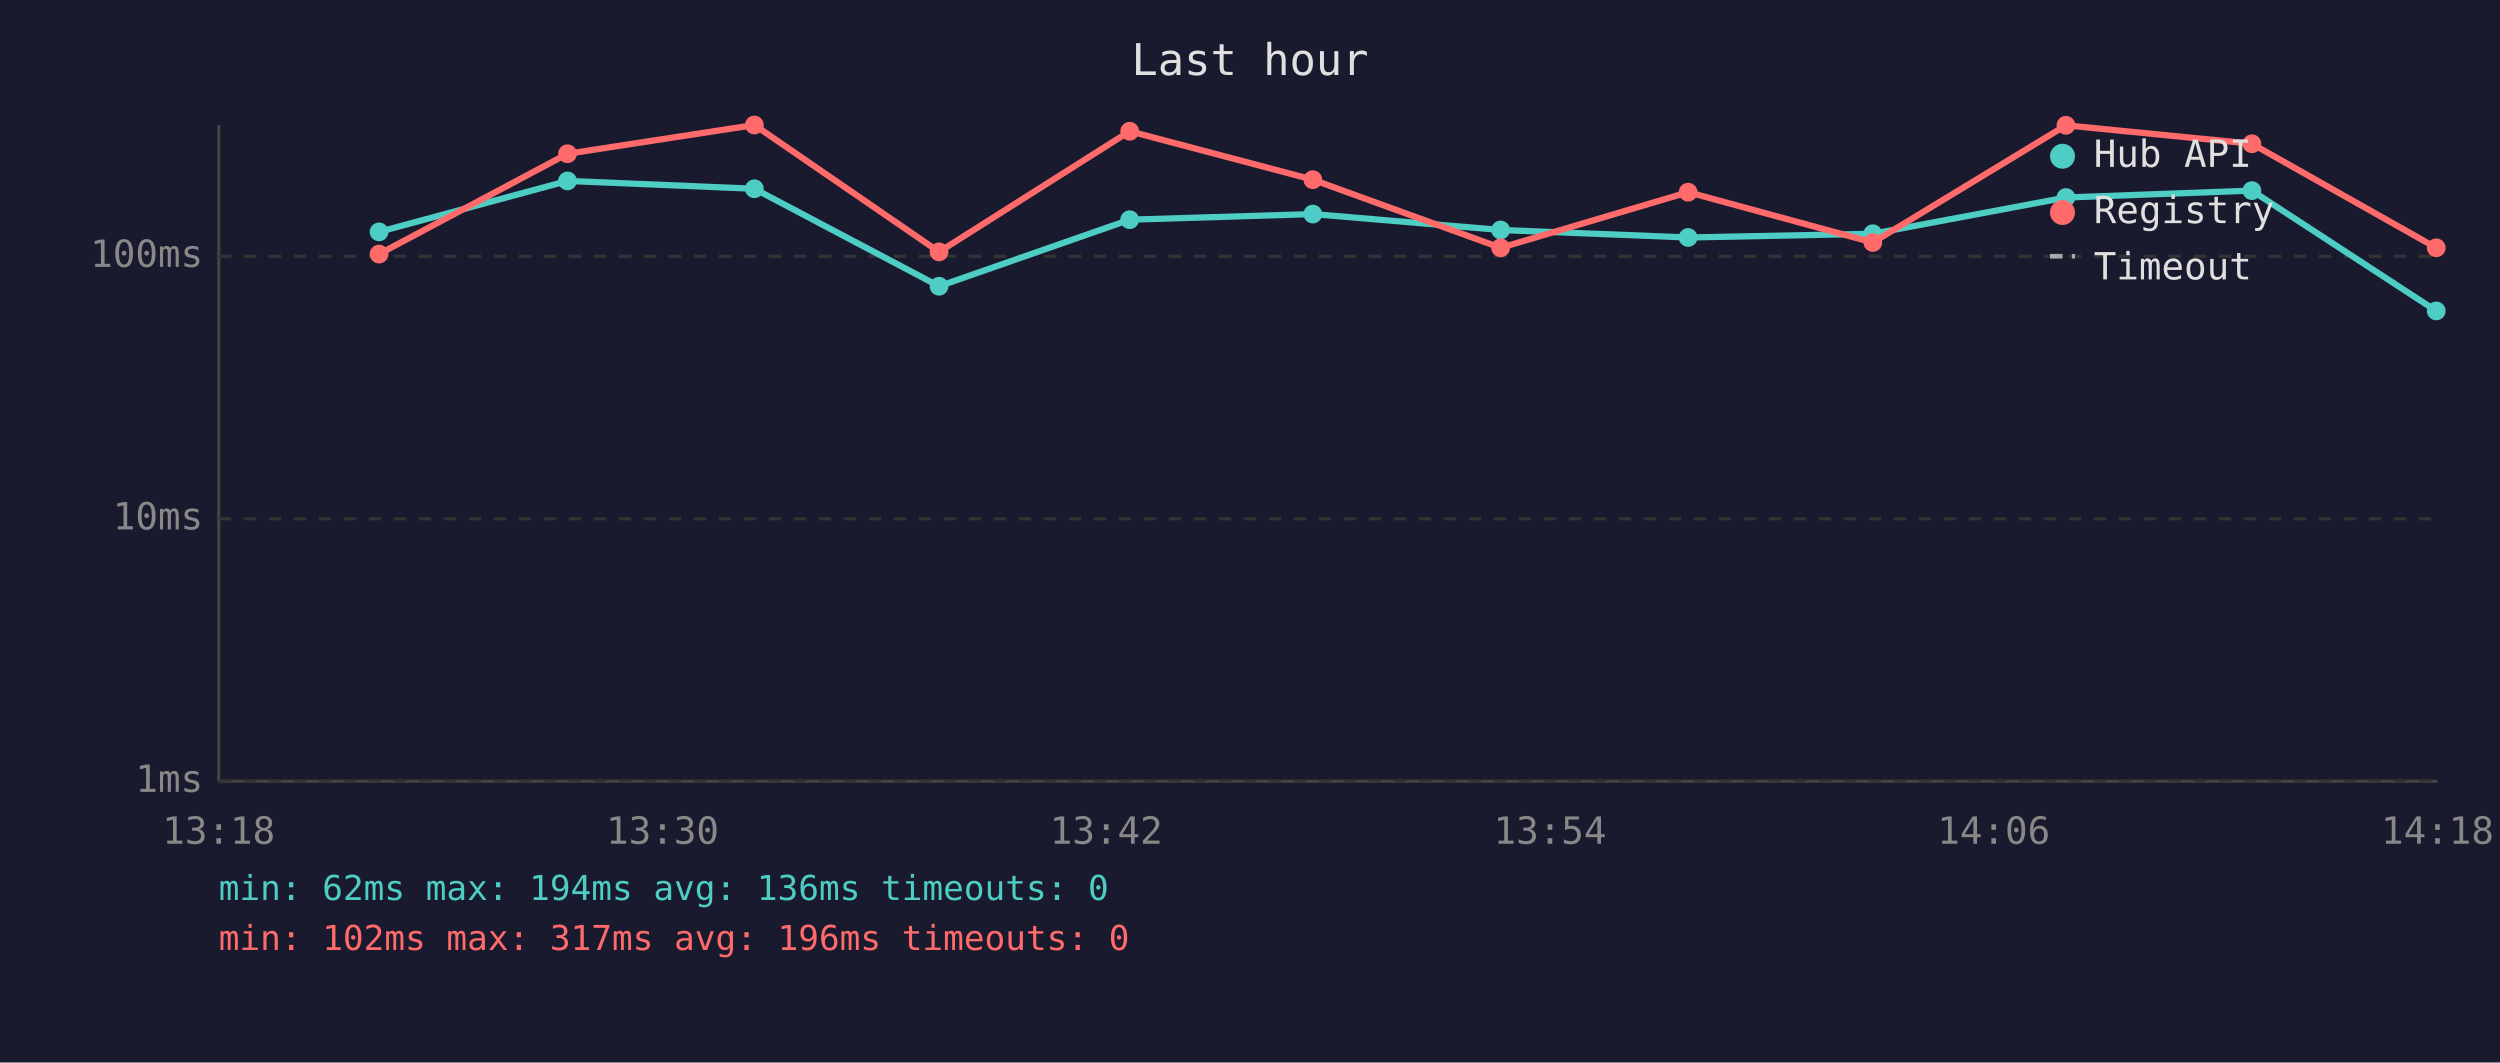
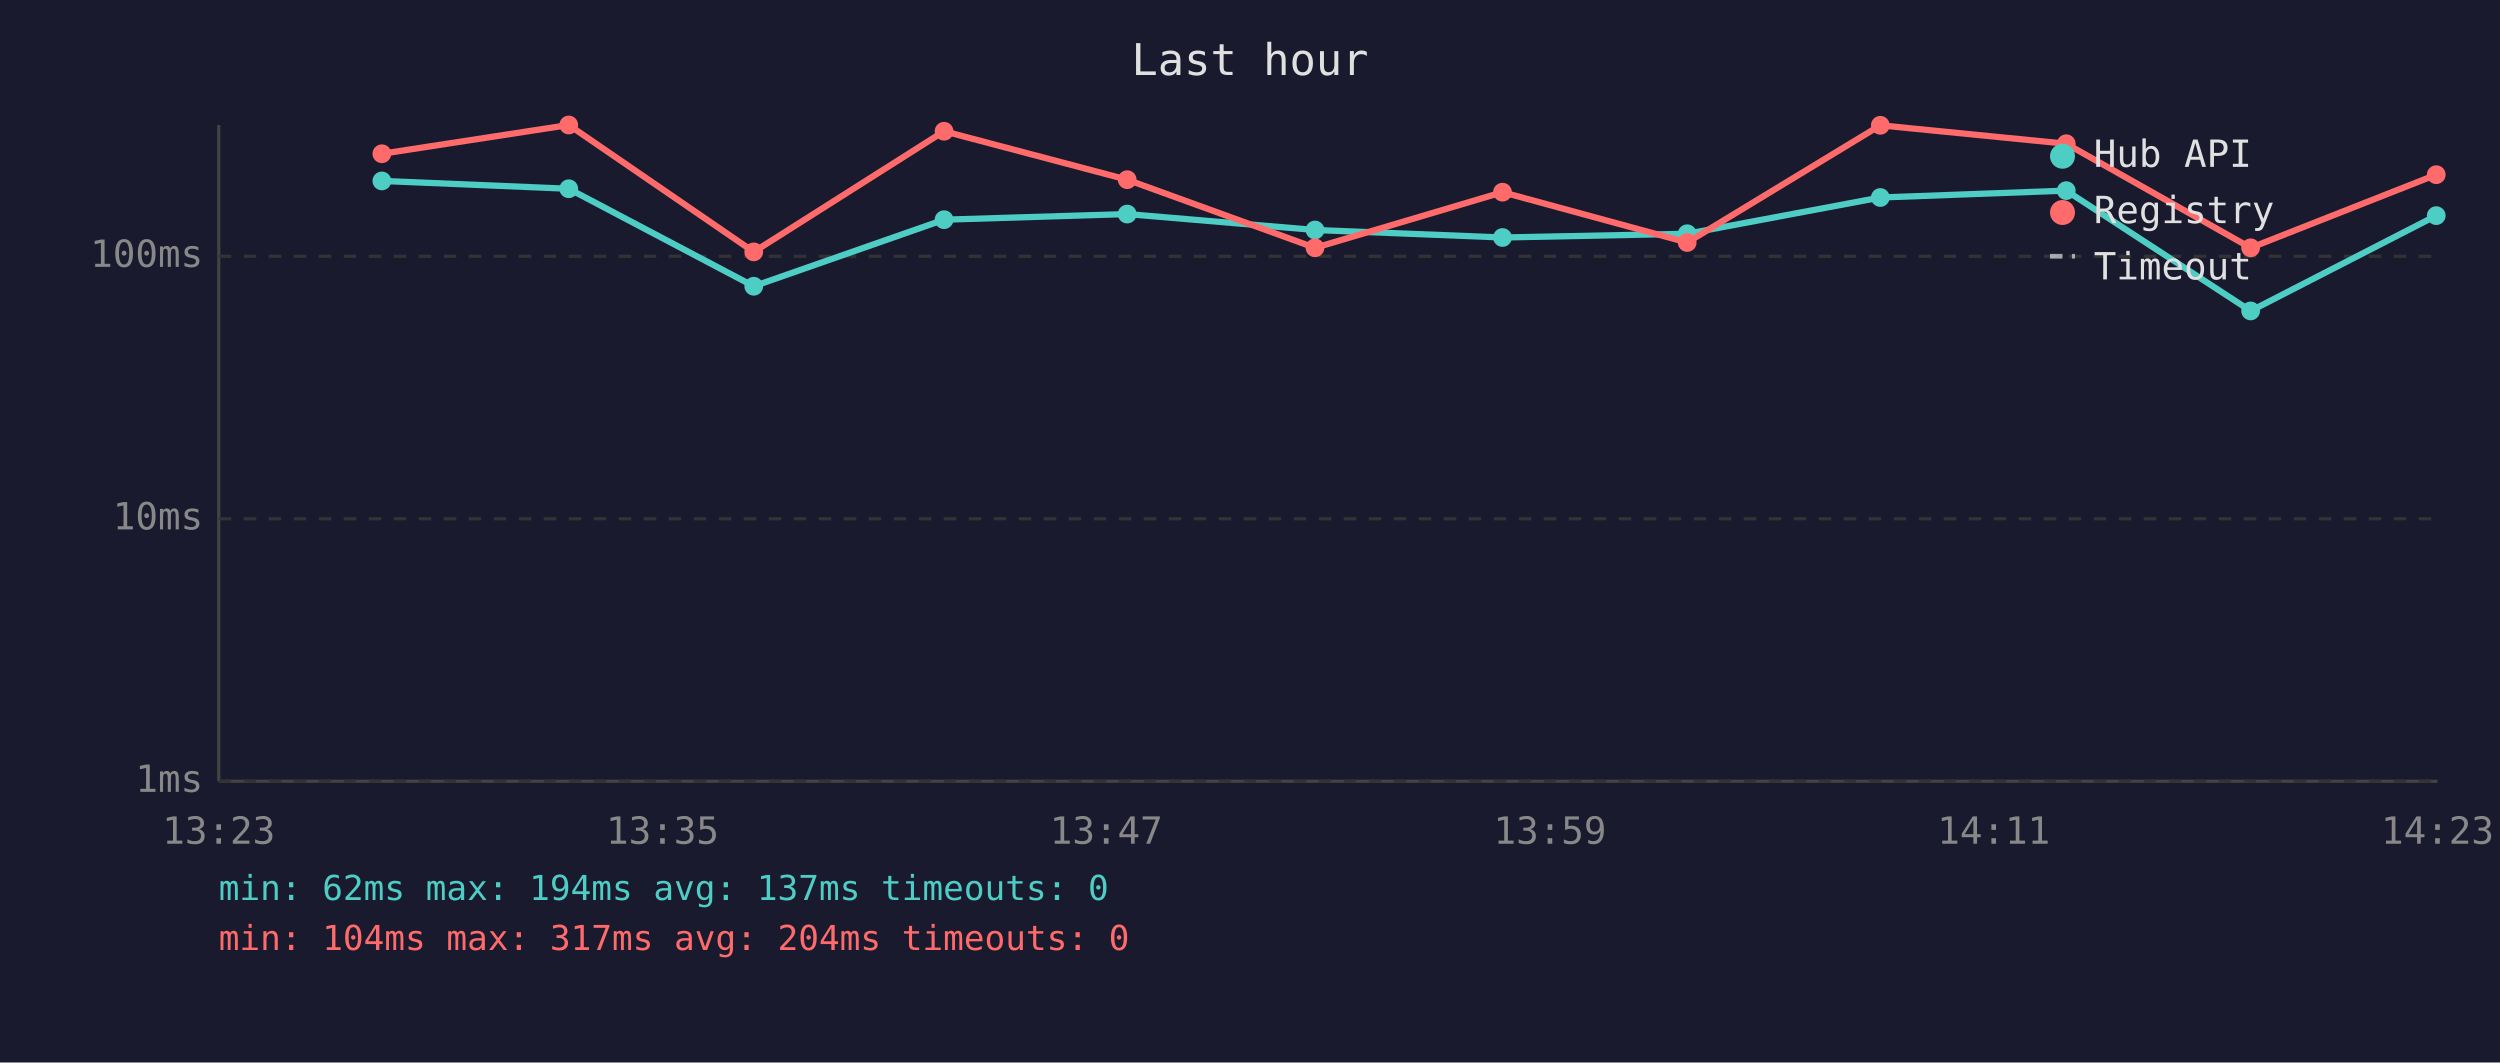
<svg xmlns="http://www.w3.org/2000/svg" viewBox="0 0 800 340" font-family="monospace" font-size="12">
  <rect width="800" height="340" fill="#1a1a2e" />
  <text x="400" y="24" fill="#e0e0e0" font-size="14" text-anchor="middle">Last hour</text>
  <line x1="70" y1="40" x2="70" y2="250" stroke="#444" stroke-width="1" />
  <line x1="70" y1="250" x2="780" y2="250" stroke="#444" stroke-width="1" />
  <line x1="70" y1="250" x2="780" y2="250" stroke="#333" stroke-width="1" stroke-dasharray="4" />
  <text x="65" y="250" fill="#888" text-anchor="end" dominant-baseline="middle">1ms</text>
  <line x1="70" y1="166" x2="780" y2="166" stroke="#333" stroke-width="1" stroke-dasharray="4" />
  <text x="65" y="166" fill="#888" text-anchor="end" dominant-baseline="middle">10ms</text>
  <line x1="70" y1="82" x2="780" y2="82" stroke="#333" stroke-width="1" stroke-dasharray="4" />
  <text x="65" y="82" fill="#888" text-anchor="end" dominant-baseline="middle">100ms</text>
-   <text x="70" y="270" fill="#888" text-anchor="middle">13:18</text>
-   <text x="212" y="270" fill="#888" text-anchor="middle">13:30</text>
-   <text x="354" y="270" fill="#888" text-anchor="middle">13:42</text>
-   <text x="496" y="270" fill="#888" text-anchor="middle">13:54</text>
-   <text x="638" y="270" fill="#888" text-anchor="middle">14:06</text>
-   <text x="780" y="270" fill="#888" text-anchor="middle">14:18</text>
-   <polyline points="121.3,74.2 181.6,57.9 241.4,60.4 300.5,91.6 361.5,70.3 420.1,68.5 480.2,73.6 540.2,76.0 599.3,74.8 661.1,63.2 720.6,61.0 779.6,99.5" fill="none" stroke="#4ecdc4" stroke-width="2" opacity="1" />
-   <circle cx="121.3" cy="74.2" r="3" fill="#4ecdc4" />
-   <circle cx="181.6" cy="57.9" r="3" fill="#4ecdc4" />
-   <circle cx="241.4" cy="60.4" r="3" fill="#4ecdc4" />
-   <circle cx="300.5" cy="91.6" r="3" fill="#4ecdc4" />
-   <circle cx="361.5" cy="70.3" r="3" fill="#4ecdc4" />
-   <circle cx="420.1" cy="68.5" r="3" fill="#4ecdc4" />
-   <circle cx="480.2" cy="73.6" r="3" fill="#4ecdc4" />
-   <circle cx="540.2" cy="76.0" r="3" fill="#4ecdc4" />
-   <circle cx="599.3" cy="74.8" r="3" fill="#4ecdc4" />
-   <circle cx="661.1" cy="63.2" r="3" fill="#4ecdc4" />
-   <circle cx="720.6" cy="61.0" r="3" fill="#4ecdc4" />
-   <circle cx="779.6" cy="99.5" r="3" fill="#4ecdc4" />
-   <polyline points="121.3,81.3 181.6,49.2 241.4,40.0 300.5,80.6 361.5,42.0 420.1,57.5 480.2,79.3 540.2,61.5 599.3,77.6 661.1,40.1 720.6,46.0 779.6,79.3" fill="none" stroke="#ff6b6b" stroke-width="2" opacity="1" />
-   <circle cx="121.3" cy="81.3" r="3" fill="#ff6b6b" />
-   <circle cx="181.6" cy="49.2" r="3" fill="#ff6b6b" />
-   <circle cx="241.4" cy="40.0" r="3" fill="#ff6b6b" />
-   <circle cx="300.5" cy="80.6" r="3" fill="#ff6b6b" />
-   <circle cx="361.5" cy="42.0" r="3" fill="#ff6b6b" />
-   <circle cx="420.1" cy="57.5" r="3" fill="#ff6b6b" />
-   <circle cx="480.2" cy="79.3" r="3" fill="#ff6b6b" />
-   <circle cx="540.2" cy="61.5" r="3" fill="#ff6b6b" />
-   <circle cx="599.3" cy="77.6" r="3" fill="#ff6b6b" />
-   <circle cx="661.1" cy="40.1" r="3" fill="#ff6b6b" />
-   <circle cx="720.6" cy="46.0" r="3" fill="#ff6b6b" />
-   <circle cx="779.6" cy="79.3" r="3" fill="#ff6b6b" />
+   <text x="70" y="270" fill="#888" text-anchor="middle">13:23</text>
+   <text x="212" y="270" fill="#888" text-anchor="middle">13:35</text>
+   <text x="354" y="270" fill="#888" text-anchor="middle">13:47</text>
+   <text x="496" y="270" fill="#888" text-anchor="middle">13:59</text>
+   <text x="638" y="270" fill="#888" text-anchor="middle">14:11</text>
+   <text x="780" y="270" fill="#888" text-anchor="middle">14:23</text>
+   <polyline points="122.2,57.9 182.0,60.4 241.2,91.6 302.1,70.3 360.7,68.5 420.8,73.6 480.8,76.0 539.9,74.8 601.7,63.2 661.2,61.0 720.2,99.5 779.6,69.0" fill="none" stroke="#4ecdc4" stroke-width="2" opacity="1" />
+   <circle cx="122.2" cy="57.9" r="3" fill="#4ecdc4" />
+   <circle cx="182.0" cy="60.4" r="3" fill="#4ecdc4" />
+   <circle cx="241.2" cy="91.6" r="3" fill="#4ecdc4" />
+   <circle cx="302.1" cy="70.3" r="3" fill="#4ecdc4" />
+   <circle cx="360.7" cy="68.5" r="3" fill="#4ecdc4" />
+   <circle cx="420.8" cy="73.6" r="3" fill="#4ecdc4" />
+   <circle cx="480.8" cy="76.0" r="3" fill="#4ecdc4" />
+   <circle cx="539.9" cy="74.8" r="3" fill="#4ecdc4" />
+   <circle cx="601.7" cy="63.2" r="3" fill="#4ecdc4" />
+   <circle cx="661.2" cy="61.0" r="3" fill="#4ecdc4" />
+   <circle cx="720.2" cy="99.5" r="3" fill="#4ecdc4" />
+   <circle cx="779.6" cy="69.0" r="3" fill="#4ecdc4" />
+   <polyline points="122.2,49.2 182.0,40.0 241.2,80.6 302.1,42.0 360.7,57.5 420.8,79.3 480.8,61.5 539.9,77.6 601.7,40.1 661.2,46.0 720.2,79.3 779.6,55.9" fill="none" stroke="#ff6b6b" stroke-width="2" opacity="1" />
+   <circle cx="122.2" cy="49.2" r="3" fill="#ff6b6b" />
+   <circle cx="182.0" cy="40.0" r="3" fill="#ff6b6b" />
+   <circle cx="241.2" cy="80.6" r="3" fill="#ff6b6b" />
+   <circle cx="302.1" cy="42.0" r="3" fill="#ff6b6b" />
+   <circle cx="360.7" cy="57.5" r="3" fill="#ff6b6b" />
+   <circle cx="420.8" cy="79.3" r="3" fill="#ff6b6b" />
+   <circle cx="480.8" cy="61.5" r="3" fill="#ff6b6b" />
+   <circle cx="539.9" cy="77.6" r="3" fill="#ff6b6b" />
+   <circle cx="601.7" cy="40.1" r="3" fill="#ff6b6b" />
+   <circle cx="661.2" cy="46.0" r="3" fill="#ff6b6b" />
+   <circle cx="720.2" cy="79.3" r="3" fill="#ff6b6b" />
+   <circle cx="779.6" cy="55.9" r="3" fill="#ff6b6b" />
  <circle cx="660" cy="50" r="4" fill="#4ecdc4" />
  <text x="670" y="50" fill="#e0e0e0" dominant-baseline="middle">Hub API</text>
  <circle cx="660" cy="68" r="4" fill="#ff6b6b" />
  <text x="670" y="68" fill="#e0e0e0" dominant-baseline="middle">Registry</text>
  <line x1="656" y1="82" x2="664" y2="82" stroke="#e0e0e0" stroke-width="1.5" stroke-dasharray="4,3" opacity="0.7" />
  <text x="670" y="86" fill="#e0e0e0" dominant-baseline="middle">Timeout</text>
-   <text x="70" y="288" fill="#4ecdc4" font-size="11">min: 62ms  max: 194ms  avg: 136ms  timeouts: 0</text>
-   <text x="70" y="304" fill="#ff6b6b" font-size="11">min: 102ms  max: 317ms  avg: 196ms  timeouts: 0</text>
+   <text x="70" y="288" fill="#4ecdc4" font-size="11">min: 62ms  max: 194ms  avg: 137ms  timeouts: 0</text>
+   <text x="70" y="304" fill="#ff6b6b" font-size="11">min: 104ms  max: 317ms  avg: 204ms  timeouts: 0</text>
</svg>
